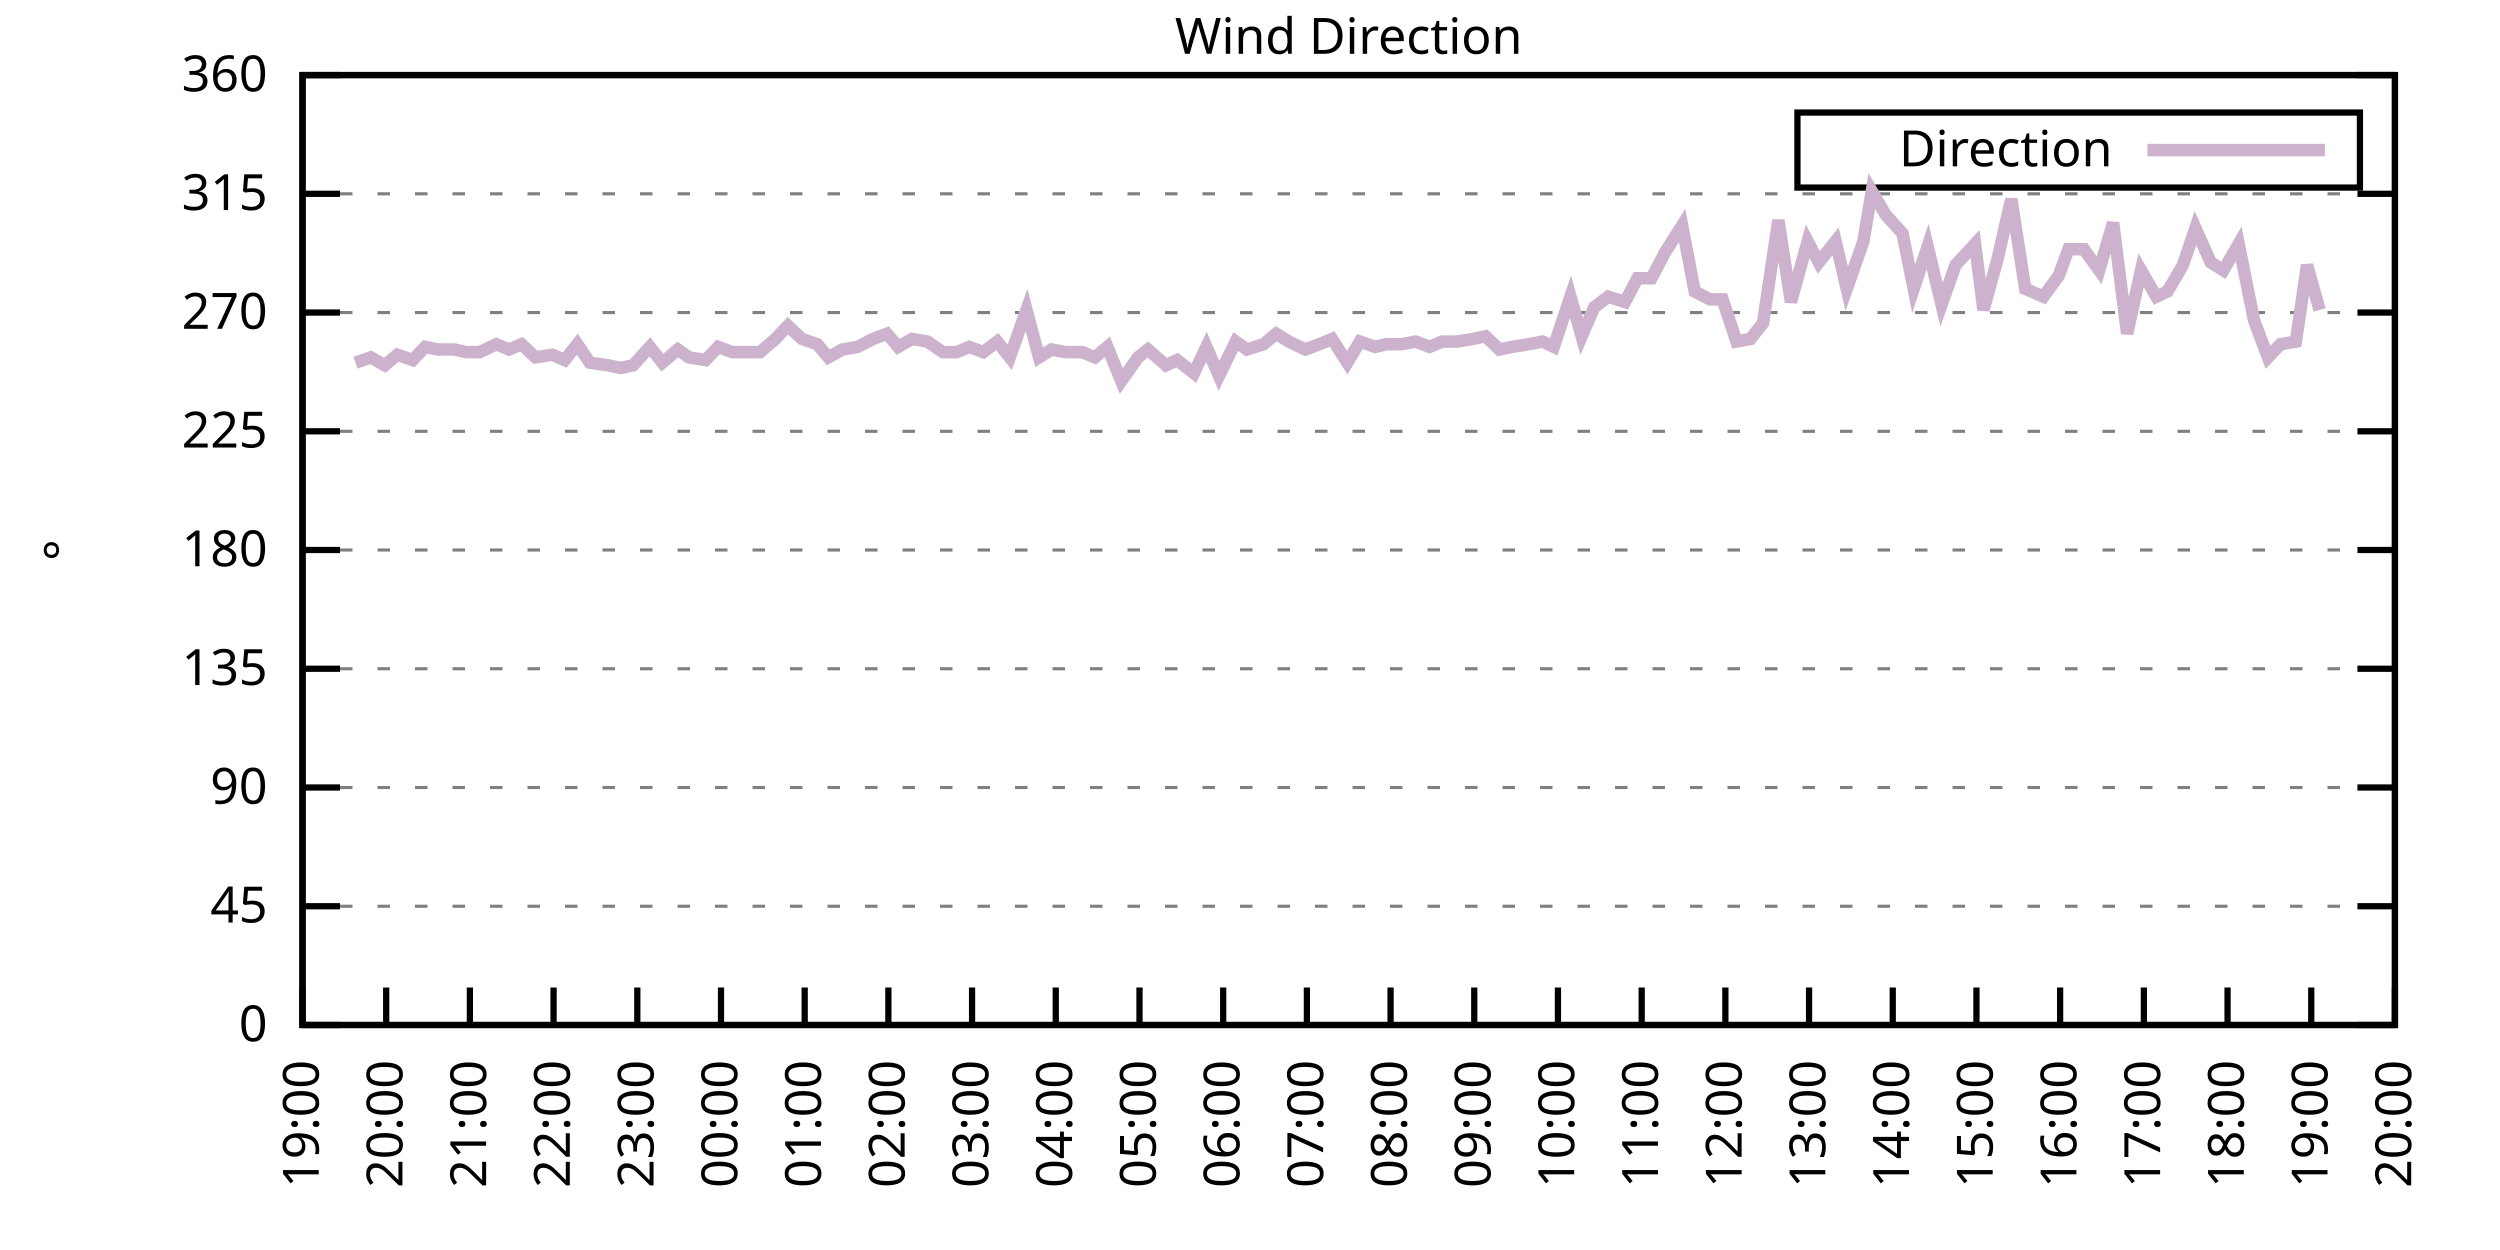
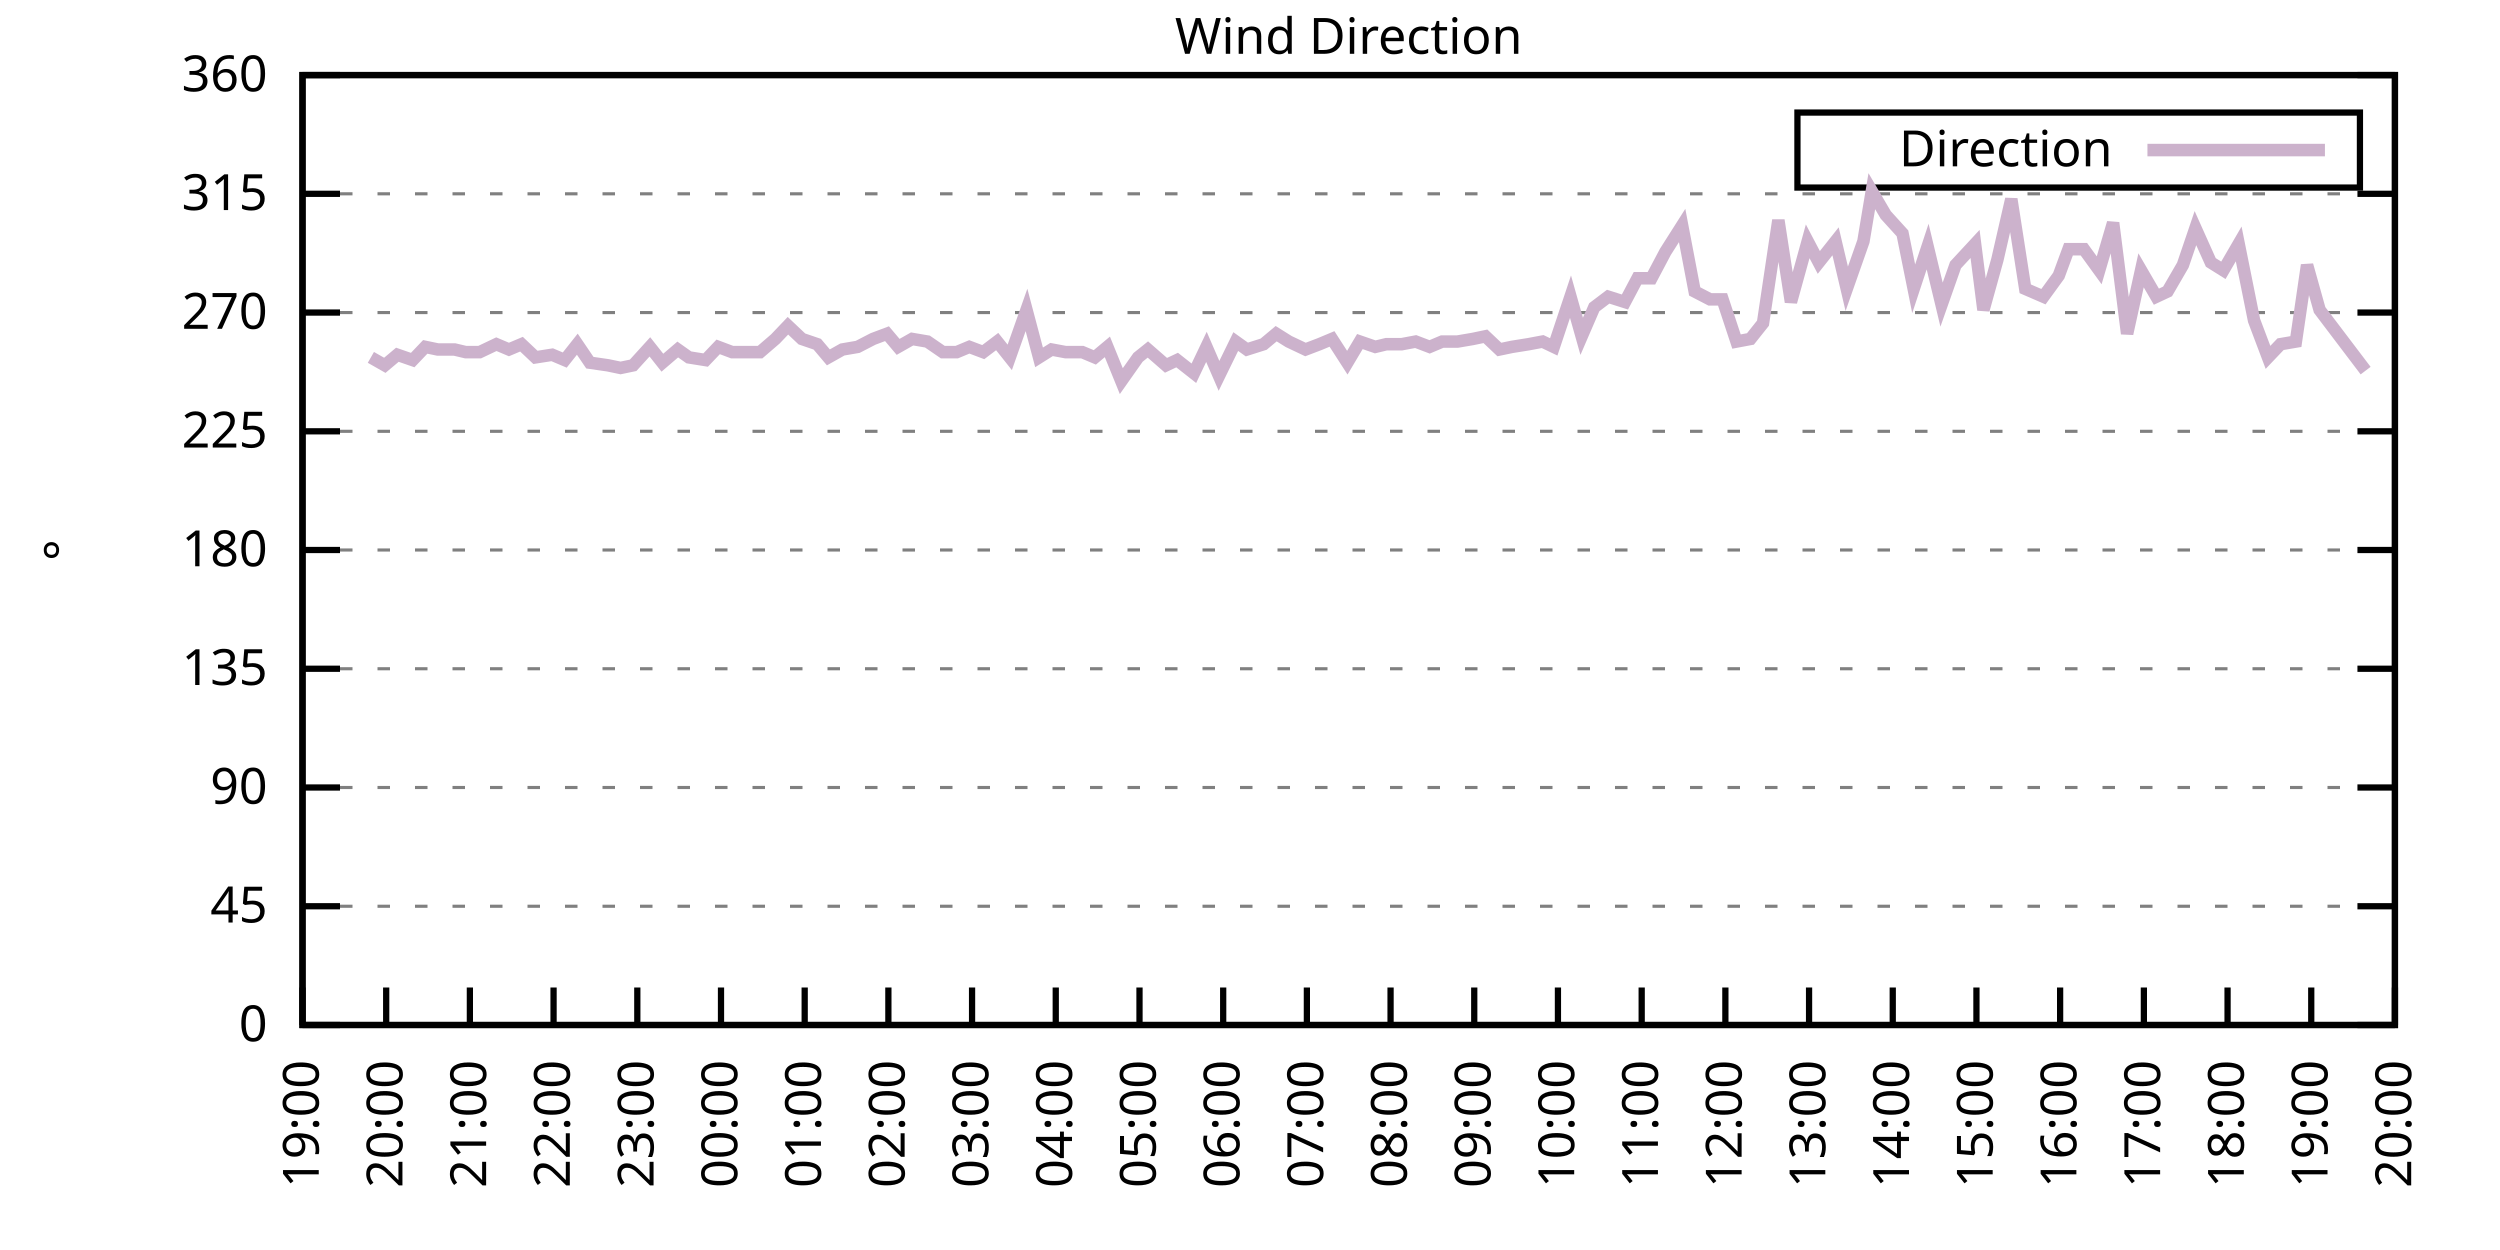
<svg xmlns="http://www.w3.org/2000/svg" xmlns:xlink="http://www.w3.org/1999/xlink" width="400" height="200" viewBox="0 0 400 200">
  <g id="gnuplot_canvas">
    <rect x="0" y="0" width="400" height="200" fill="none" />
    <defs>
      <circle id="gpDot" r="0.5" stroke-width="0.5" stroke="currentColor" />
      <path id="gpPt0" stroke-width="0.333" stroke="currentColor" d="M-1,0 h2 M0,-1 v2" />
      <path id="gpPt1" stroke-width="0.333" stroke="currentColor" d="M-1,-1 L1,1 M1,-1 L-1,1" />
      <path id="gpPt2" stroke-width="0.333" stroke="currentColor" d="M-1,0 L1,0 M0,-1 L0,1 M-1,-1 L1,1 M-1,1 L1,-1" />
      <rect id="gpPt3" stroke-width="0.333" stroke="currentColor" x="-1" y="-1" width="2" height="2" />
      <rect id="gpPt4" stroke-width="0.333" stroke="currentColor" fill="currentColor" x="-1" y="-1" width="2" height="2" />
      <circle id="gpPt5" stroke-width="0.333" stroke="currentColor" cx="0" cy="0" r="1" />
      <use xlink:href="#gpPt5" id="gpPt6" fill="currentColor" stroke="none" />
      <path id="gpPt7" stroke-width="0.333" stroke="currentColor" d="M0,-1.33 L-1.33,0.67 L1.33,0.67 z" />
      <use xlink:href="#gpPt7" id="gpPt8" fill="currentColor" stroke="none" />
      <use xlink:href="#gpPt7" id="gpPt9" stroke="currentColor" transform="rotate(180)" />
      <use xlink:href="#gpPt9" id="gpPt10" fill="currentColor" stroke="none" />
      <use xlink:href="#gpPt3" id="gpPt11" stroke="currentColor" transform="rotate(45)" />
      <use xlink:href="#gpPt11" id="gpPt12" fill="currentColor" stroke="none" />
      <path id="gpPt13" stroke-width="0.333" stroke="currentColor" d="M0,1.330 L1.265,0.411 L0.782,-1.067 L-0.782,-1.076 L-1.265,0.411 z" />
      <use xlink:href="#gpPt13" id="gpPt14" fill="currentColor" stroke="none" />
      <filter id="textbox" filterUnits="objectBoundingBox" x="0" y="0" height="1" width="1">
        <feFlood flood-color="white" flood-opacity="1" result="bgnd" />
        <feComposite in="SourceGraphic" in2="bgnd" operator="atop" />
      </filter>
      <filter id="greybox" filterUnits="objectBoundingBox" x="0" y="0" height="1" width="1">
        <feFlood flood-color="lightgrey" flood-opacity="1" result="grey" />
        <feComposite in="SourceGraphic" in2="grey" operator="atop" />
      </filter>
    </defs>
    <g fill="none" color="white" stroke="currentColor" stroke-width="1.00" stroke-linecap="butt" stroke-linejoin="miter">
</g>
    <g fill="none" color="black" stroke="currentColor" stroke-width="1.00" stroke-linecap="butt" stroke-linejoin="miter">
      <g stroke="none" shape-rendering="crispEdges">
        <polygon fill="rgb(255, 255, 255)" points="48.40,164.00 383.18,164.00 383.18,12.02 48.40,12.02 " />
      </g>
    </g>
    <g fill="none" color="black" stroke="currentColor" stroke-width="1.00" stroke-linecap="butt" stroke-linejoin="miter">
</g>
    <g fill="none" color="black" stroke="black" stroke-width="0.50" stroke-linecap="butt" stroke-linejoin="miter">
</g>
    <g fill="none" color="gray" stroke="currentColor" stroke-width="0.50" stroke-linecap="butt" stroke-linejoin="miter">
      <path stroke="gray" stroke-dasharray="2,4" class="gridline" d="M48.40,164.00 L383.19,164.00  " />
    </g>
    <g fill="none" color="gray" stroke="gray" stroke-width="1.00" stroke-linecap="butt" stroke-linejoin="miter">
</g>
    <g fill="none" color="black" stroke="currentColor" stroke-width="1.00" stroke-linecap="butt" stroke-linejoin="miter">
      <path stroke="black" d="M48.40,164.00 L54.40,164.00 M383.19,164.00 L377.19,164.00  " />
      <g transform="translate(42.80,166.60)" stroke="none" fill="black" font-family="Sans" font-size="8.00" text-anchor="end">
        <text>
          <tspan font-family="Sans"> 0</tspan>
        </text>
      </g>
    </g>
    <g fill="none" color="black" stroke="currentColor" stroke-width="1.00" stroke-linecap="butt" stroke-linejoin="miter">
</g>
    <g fill="none" color="black" stroke="black" stroke-width="0.50" stroke-linecap="butt" stroke-linejoin="miter">
</g>
    <g fill="none" color="gray" stroke="currentColor" stroke-width="0.50" stroke-linecap="butt" stroke-linejoin="miter">
      <path stroke="gray" stroke-dasharray="2,4" class="gridline" d="M48.40,145.00 L383.19,145.00  " />
    </g>
    <g fill="none" color="gray" stroke="gray" stroke-width="1.00" stroke-linecap="butt" stroke-linejoin="miter">
</g>
    <g fill="none" color="black" stroke="currentColor" stroke-width="1.00" stroke-linecap="butt" stroke-linejoin="miter">
      <path stroke="black" d="M48.40,145.00 L54.40,145.00 M383.19,145.00 L377.19,145.00  " />
      <g transform="translate(42.80,147.60)" stroke="none" fill="black" font-family="Sans" font-size="8.00" text-anchor="end">
        <text>
          <tspan font-family="Sans"> 45</tspan>
        </text>
      </g>
    </g>
    <g fill="none" color="black" stroke="currentColor" stroke-width="1.00" stroke-linecap="butt" stroke-linejoin="miter">
</g>
    <g fill="none" color="black" stroke="black" stroke-width="0.50" stroke-linecap="butt" stroke-linejoin="miter">
</g>
    <g fill="none" color="gray" stroke="currentColor" stroke-width="0.50" stroke-linecap="butt" stroke-linejoin="miter">
      <path stroke="gray" stroke-dasharray="2,4" class="gridline" d="M48.40,126.00 L383.19,126.00  " />
    </g>
    <g fill="none" color="gray" stroke="gray" stroke-width="1.00" stroke-linecap="butt" stroke-linejoin="miter">
</g>
    <g fill="none" color="black" stroke="currentColor" stroke-width="1.00" stroke-linecap="butt" stroke-linejoin="miter">
      <path stroke="black" d="M48.40,126.00 L54.40,126.00 M383.19,126.00 L377.19,126.00  " />
      <g transform="translate(42.80,128.60)" stroke="none" fill="black" font-family="Sans" font-size="8.00" text-anchor="end">
        <text>
          <tspan font-family="Sans"> 90</tspan>
        </text>
      </g>
    </g>
    <g fill="none" color="black" stroke="currentColor" stroke-width="1.00" stroke-linecap="butt" stroke-linejoin="miter">
</g>
    <g fill="none" color="black" stroke="black" stroke-width="0.50" stroke-linecap="butt" stroke-linejoin="miter">
</g>
    <g fill="none" color="gray" stroke="currentColor" stroke-width="0.50" stroke-linecap="butt" stroke-linejoin="miter">
      <path stroke="gray" stroke-dasharray="2,4" class="gridline" d="M48.40,107.00 L383.19,107.00  " />
    </g>
    <g fill="none" color="gray" stroke="gray" stroke-width="1.00" stroke-linecap="butt" stroke-linejoin="miter">
</g>
    <g fill="none" color="black" stroke="currentColor" stroke-width="1.00" stroke-linecap="butt" stroke-linejoin="miter">
      <path stroke="black" d="M48.40,107.00 L54.40,107.00 M383.19,107.00 L377.19,107.00  " />
      <g transform="translate(42.80,109.60)" stroke="none" fill="black" font-family="Sans" font-size="8.00" text-anchor="end">
        <text>
          <tspan font-family="Sans"> 135</tspan>
        </text>
      </g>
    </g>
    <g fill="none" color="black" stroke="currentColor" stroke-width="1.00" stroke-linecap="butt" stroke-linejoin="miter">
</g>
    <g fill="none" color="black" stroke="black" stroke-width="0.50" stroke-linecap="butt" stroke-linejoin="miter">
</g>
    <g fill="none" color="gray" stroke="currentColor" stroke-width="0.50" stroke-linecap="butt" stroke-linejoin="miter">
      <path stroke="gray" stroke-dasharray="2,4" class="gridline" d="M48.40,88.00 L383.19,88.00  " />
    </g>
    <g fill="none" color="gray" stroke="gray" stroke-width="1.00" stroke-linecap="butt" stroke-linejoin="miter">
</g>
    <g fill="none" color="black" stroke="currentColor" stroke-width="1.00" stroke-linecap="butt" stroke-linejoin="miter">
      <path stroke="black" d="M48.40,88.00 L54.40,88.00 M383.19,88.00 L377.19,88.00  " />
      <g transform="translate(42.80,90.60)" stroke="none" fill="black" font-family="Sans" font-size="8.00" text-anchor="end">
        <text>
          <tspan font-family="Sans"> 180</tspan>
        </text>
      </g>
    </g>
    <g fill="none" color="black" stroke="currentColor" stroke-width="1.00" stroke-linecap="butt" stroke-linejoin="miter">
</g>
    <g fill="none" color="black" stroke="black" stroke-width="0.50" stroke-linecap="butt" stroke-linejoin="miter">
</g>
    <g fill="none" color="gray" stroke="currentColor" stroke-width="0.50" stroke-linecap="butt" stroke-linejoin="miter">
      <path stroke="gray" stroke-dasharray="2,4" class="gridline" d="M48.40,69.01 L383.19,69.01  " />
    </g>
    <g fill="none" color="gray" stroke="gray" stroke-width="1.00" stroke-linecap="butt" stroke-linejoin="miter">
</g>
    <g fill="none" color="black" stroke="currentColor" stroke-width="1.00" stroke-linecap="butt" stroke-linejoin="miter">
      <path stroke="black" d="M48.40,69.01 L54.40,69.01 M383.19,69.01 L377.19,69.01  " />
      <g transform="translate(42.80,71.61)" stroke="none" fill="black" font-family="Sans" font-size="8.00" text-anchor="end">
        <text>
          <tspan font-family="Sans"> 225</tspan>
        </text>
      </g>
    </g>
    <g fill="none" color="black" stroke="currentColor" stroke-width="1.00" stroke-linecap="butt" stroke-linejoin="miter">
</g>
    <g fill="none" color="black" stroke="black" stroke-width="0.50" stroke-linecap="butt" stroke-linejoin="miter">
</g>
    <g fill="none" color="gray" stroke="currentColor" stroke-width="0.50" stroke-linecap="butt" stroke-linejoin="miter">
      <path stroke="gray" stroke-dasharray="2,4" class="gridline" d="M48.40,50.01 L383.19,50.01  " />
    </g>
    <g fill="none" color="gray" stroke="gray" stroke-width="1.00" stroke-linecap="butt" stroke-linejoin="miter">
</g>
    <g fill="none" color="black" stroke="currentColor" stroke-width="1.00" stroke-linecap="butt" stroke-linejoin="miter">
      <path stroke="black" d="M48.40,50.01 L54.40,50.01 M383.19,50.01 L377.19,50.01  " />
      <g transform="translate(42.80,52.61)" stroke="none" fill="black" font-family="Sans" font-size="8.00" text-anchor="end">
        <text>
          <tspan font-family="Sans"> 270</tspan>
        </text>
      </g>
    </g>
    <g fill="none" color="black" stroke="currentColor" stroke-width="1.00" stroke-linecap="butt" stroke-linejoin="miter">
</g>
    <g fill="none" color="black" stroke="black" stroke-width="0.50" stroke-linecap="butt" stroke-linejoin="miter">
</g>
    <g fill="none" color="gray" stroke="currentColor" stroke-width="0.50" stroke-linecap="butt" stroke-linejoin="miter">
      <path stroke="gray" stroke-dasharray="2,4" class="gridline" d="M48.40,31.01 L383.19,31.01  " />
    </g>
    <g fill="none" color="gray" stroke="gray" stroke-width="1.00" stroke-linecap="butt" stroke-linejoin="miter">
</g>
    <g fill="none" color="black" stroke="currentColor" stroke-width="1.00" stroke-linecap="butt" stroke-linejoin="miter">
      <path stroke="black" d="M48.40,31.01 L54.40,31.01 M383.19,31.01 L377.19,31.01  " />
      <g transform="translate(42.80,33.61)" stroke="none" fill="black" font-family="Sans" font-size="8.00" text-anchor="end">
        <text>
          <tspan font-family="Sans"> 315</tspan>
        </text>
      </g>
    </g>
    <g fill="none" color="black" stroke="currentColor" stroke-width="1.00" stroke-linecap="butt" stroke-linejoin="miter">
</g>
    <g fill="none" color="black" stroke="black" stroke-width="0.50" stroke-linecap="butt" stroke-linejoin="miter">
</g>
    <g fill="none" color="gray" stroke="currentColor" stroke-width="0.50" stroke-linecap="butt" stroke-linejoin="miter">
      <path stroke="gray" stroke-dasharray="2,4" class="gridline" d="M48.40,12.01 L383.19,12.01  " />
    </g>
    <g fill="none" color="gray" stroke="gray" stroke-width="1.00" stroke-linecap="butt" stroke-linejoin="miter">
</g>
    <g fill="none" color="black" stroke="currentColor" stroke-width="1.00" stroke-linecap="butt" stroke-linejoin="miter">
      <path stroke="black" d="M48.40,12.01 L54.40,12.01 M383.19,12.01 L377.19,12.01  " />
      <g transform="translate(42.80,14.61)" stroke="none" fill="black" font-family="Sans" font-size="8.00" text-anchor="end">
        <text>
          <tspan font-family="Sans"> 360</tspan>
        </text>
      </g>
    </g>
    <g fill="none" color="black" stroke="currentColor" stroke-width="1.00" stroke-linecap="butt" stroke-linejoin="miter">
      <path stroke="black" d="M48.40,164.00 L48.40,158.00  " />
      <g transform="translate(51.00,169.60) rotate(270.00)" stroke="none" fill="black" font-family="Sans" font-size="8.00" text-anchor="end">
        <text>
          <tspan font-family="Sans">19:00</tspan>
        </text>
      </g>
    </g>
    <g fill="none" color="black" stroke="currentColor" stroke-width="1.00" stroke-linecap="butt" stroke-linejoin="miter">
      <path stroke="black" d="M61.79,164.00 L61.79,158.00  " />
      <g transform="translate(64.39,169.60) rotate(270.00)" stroke="none" fill="black" font-family="Sans" font-size="8.00" text-anchor="end">
        <text>
          <tspan font-family="Sans">20:00</tspan>
        </text>
      </g>
    </g>
    <g fill="none" color="black" stroke="currentColor" stroke-width="1.00" stroke-linecap="butt" stroke-linejoin="miter">
      <path stroke="black" d="M75.18,164.00 L75.18,158.00  " />
      <g transform="translate(77.78,169.60) rotate(270.00)" stroke="none" fill="black" font-family="Sans" font-size="8.00" text-anchor="end">
        <text>
          <tspan font-family="Sans">21:00</tspan>
        </text>
      </g>
    </g>
    <g fill="none" color="black" stroke="currentColor" stroke-width="1.00" stroke-linecap="butt" stroke-linejoin="miter">
      <path stroke="black" d="M88.57,164.00 L88.57,158.00  " />
      <g transform="translate(91.17,169.60) rotate(270.00)" stroke="none" fill="black" font-family="Sans" font-size="8.00" text-anchor="end">
        <text>
          <tspan font-family="Sans">22:00</tspan>
        </text>
      </g>
    </g>
    <g fill="none" color="black" stroke="currentColor" stroke-width="1.00" stroke-linecap="butt" stroke-linejoin="miter">
      <path stroke="black" d="M101.97,164.00 L101.97,158.00  " />
      <g transform="translate(104.57,169.60) rotate(270.00)" stroke="none" fill="black" font-family="Sans" font-size="8.00" text-anchor="end">
        <text>
          <tspan font-family="Sans">23:00</tspan>
        </text>
      </g>
    </g>
    <g fill="none" color="black" stroke="currentColor" stroke-width="1.00" stroke-linecap="butt" stroke-linejoin="miter">
      <path stroke="black" d="M115.36,164.00 L115.36,158.00  " />
      <g transform="translate(117.96,169.60) rotate(270.00)" stroke="none" fill="black" font-family="Sans" font-size="8.00" text-anchor="end">
        <text>
          <tspan font-family="Sans">00:00</tspan>
        </text>
      </g>
    </g>
    <g fill="none" color="black" stroke="currentColor" stroke-width="1.00" stroke-linecap="butt" stroke-linejoin="miter">
      <path stroke="black" d="M128.75,164.00 L128.75,158.00  " />
      <g transform="translate(131.35,169.60) rotate(270.00)" stroke="none" fill="black" font-family="Sans" font-size="8.00" text-anchor="end">
        <text>
          <tspan font-family="Sans">01:00</tspan>
        </text>
      </g>
    </g>
    <g fill="none" color="black" stroke="currentColor" stroke-width="1.00" stroke-linecap="butt" stroke-linejoin="miter">
      <path stroke="black" d="M142.14,164.00 L142.14,158.00  " />
      <g transform="translate(144.74,169.60) rotate(270.00)" stroke="none" fill="black" font-family="Sans" font-size="8.00" text-anchor="end">
        <text>
          <tspan font-family="Sans">02:00</tspan>
        </text>
      </g>
    </g>
    <g fill="none" color="black" stroke="currentColor" stroke-width="1.00" stroke-linecap="butt" stroke-linejoin="miter">
      <path stroke="black" d="M155.53,164.00 L155.53,158.00  " />
      <g transform="translate(158.13,169.60) rotate(270.00)" stroke="none" fill="black" font-family="Sans" font-size="8.00" text-anchor="end">
        <text>
          <tspan font-family="Sans">03:00</tspan>
        </text>
      </g>
    </g>
    <g fill="none" color="black" stroke="currentColor" stroke-width="1.00" stroke-linecap="butt" stroke-linejoin="miter">
      <path stroke="black" d="M168.92,164.00 L168.92,158.00  " />
      <g transform="translate(171.52,169.60) rotate(270.00)" stroke="none" fill="black" font-family="Sans" font-size="8.00" text-anchor="end">
        <text>
          <tspan font-family="Sans">04:00</tspan>
        </text>
      </g>
    </g>
    <g fill="none" color="black" stroke="currentColor" stroke-width="1.00" stroke-linecap="butt" stroke-linejoin="miter">
      <path stroke="black" d="M182.32,164.00 L182.32,158.00  " />
      <g transform="translate(184.92,169.60) rotate(270.00)" stroke="none" fill="black" font-family="Sans" font-size="8.00" text-anchor="end">
        <text>
          <tspan font-family="Sans">05:00</tspan>
        </text>
      </g>
    </g>
    <g fill="none" color="black" stroke="currentColor" stroke-width="1.00" stroke-linecap="butt" stroke-linejoin="miter">
      <path stroke="black" d="M195.71,164.00 L195.71,158.00  " />
      <g transform="translate(198.31,169.60) rotate(270.00)" stroke="none" fill="black" font-family="Sans" font-size="8.00" text-anchor="end">
        <text>
          <tspan font-family="Sans">06:00</tspan>
        </text>
      </g>
    </g>
    <g fill="none" color="black" stroke="currentColor" stroke-width="1.00" stroke-linecap="butt" stroke-linejoin="miter">
      <path stroke="black" d="M209.10,164.00 L209.10,158.00  " />
      <g transform="translate(211.70,169.60) rotate(270.00)" stroke="none" fill="black" font-family="Sans" font-size="8.00" text-anchor="end">
        <text>
          <tspan font-family="Sans">07:00</tspan>
        </text>
      </g>
    </g>
    <g fill="none" color="black" stroke="currentColor" stroke-width="1.00" stroke-linecap="butt" stroke-linejoin="miter">
      <path stroke="black" d="M222.49,164.00 L222.49,158.00  " />
      <g transform="translate(225.09,169.60) rotate(270.00)" stroke="none" fill="black" font-family="Sans" font-size="8.00" text-anchor="end">
        <text>
          <tspan font-family="Sans">08:00</tspan>
        </text>
      </g>
    </g>
    <g fill="none" color="black" stroke="currentColor" stroke-width="1.00" stroke-linecap="butt" stroke-linejoin="miter">
      <path stroke="black" d="M235.88,164.00 L235.88,158.00  " />
      <g transform="translate(238.48,169.60) rotate(270.00)" stroke="none" fill="black" font-family="Sans" font-size="8.00" text-anchor="end">
        <text>
          <tspan font-family="Sans">09:00</tspan>
        </text>
      </g>
    </g>
    <g fill="none" color="black" stroke="currentColor" stroke-width="1.00" stroke-linecap="butt" stroke-linejoin="miter">
      <path stroke="black" d="M249.27,164.00 L249.27,158.00  " />
      <g transform="translate(251.87,169.60) rotate(270.00)" stroke="none" fill="black" font-family="Sans" font-size="8.00" text-anchor="end">
        <text>
          <tspan font-family="Sans">10:00</tspan>
        </text>
      </g>
    </g>
    <g fill="none" color="black" stroke="currentColor" stroke-width="1.00" stroke-linecap="butt" stroke-linejoin="miter">
      <path stroke="black" d="M262.67,164.00 L262.67,158.00  " />
      <g transform="translate(265.27,169.60) rotate(270.00)" stroke="none" fill="black" font-family="Sans" font-size="8.00" text-anchor="end">
        <text>
          <tspan font-family="Sans">11:00</tspan>
        </text>
      </g>
    </g>
    <g fill="none" color="black" stroke="currentColor" stroke-width="1.00" stroke-linecap="butt" stroke-linejoin="miter">
      <path stroke="black" d="M276.06,164.00 L276.06,158.00  " />
      <g transform="translate(278.66,169.60) rotate(270.00)" stroke="none" fill="black" font-family="Sans" font-size="8.00" text-anchor="end">
        <text>
          <tspan font-family="Sans">12:00</tspan>
        </text>
      </g>
    </g>
    <g fill="none" color="black" stroke="currentColor" stroke-width="1.00" stroke-linecap="butt" stroke-linejoin="miter">
      <path stroke="black" d="M289.45,164.00 L289.45,158.00  " />
      <g transform="translate(292.05,169.60) rotate(270.00)" stroke="none" fill="black" font-family="Sans" font-size="8.00" text-anchor="end">
        <text>
          <tspan font-family="Sans">13:00</tspan>
        </text>
      </g>
    </g>
    <g fill="none" color="black" stroke="currentColor" stroke-width="1.00" stroke-linecap="butt" stroke-linejoin="miter">
      <path stroke="black" d="M302.84,164.00 L302.84,158.00  " />
      <g transform="translate(305.44,169.60) rotate(270.00)" stroke="none" fill="black" font-family="Sans" font-size="8.00" text-anchor="end">
        <text>
          <tspan font-family="Sans">14:00</tspan>
        </text>
      </g>
    </g>
    <g fill="none" color="black" stroke="currentColor" stroke-width="1.00" stroke-linecap="butt" stroke-linejoin="miter">
      <path stroke="black" d="M316.23,164.00 L316.23,158.00  " />
      <g transform="translate(318.83,169.60) rotate(270.00)" stroke="none" fill="black" font-family="Sans" font-size="8.00" text-anchor="end">
        <text>
          <tspan font-family="Sans">15:00</tspan>
        </text>
      </g>
    </g>
    <g fill="none" color="black" stroke="currentColor" stroke-width="1.00" stroke-linecap="butt" stroke-linejoin="miter">
      <path stroke="black" d="M329.62,164.00 L329.62,158.00  " />
      <g transform="translate(332.22,169.60) rotate(270.00)" stroke="none" fill="black" font-family="Sans" font-size="8.00" text-anchor="end">
        <text>
          <tspan font-family="Sans">16:00</tspan>
        </text>
      </g>
    </g>
    <g fill="none" color="black" stroke="currentColor" stroke-width="1.00" stroke-linecap="butt" stroke-linejoin="miter">
      <path stroke="black" d="M343.02,164.00 L343.02,158.00  " />
      <g transform="translate(345.62,169.60) rotate(270.00)" stroke="none" fill="black" font-family="Sans" font-size="8.00" text-anchor="end">
        <text>
          <tspan font-family="Sans">17:00</tspan>
        </text>
      </g>
    </g>
    <g fill="none" color="black" stroke="currentColor" stroke-width="1.00" stroke-linecap="butt" stroke-linejoin="miter">
      <path stroke="black" d="M356.41,164.00 L356.41,158.00  " />
      <g transform="translate(359.01,169.60) rotate(270.00)" stroke="none" fill="black" font-family="Sans" font-size="8.00" text-anchor="end">
        <text>
          <tspan font-family="Sans">18:00</tspan>
        </text>
      </g>
    </g>
    <g fill="none" color="black" stroke="currentColor" stroke-width="1.00" stroke-linecap="butt" stroke-linejoin="miter">
      <path stroke="black" d="M369.80,164.00 L369.80,158.00  " />
      <g transform="translate(372.40,169.60) rotate(270.00)" stroke="none" fill="black" font-family="Sans" font-size="8.00" text-anchor="end">
        <text>
          <tspan font-family="Sans">19:00</tspan>
        </text>
      </g>
    </g>
    <g fill="none" color="black" stroke="currentColor" stroke-width="1.00" stroke-linecap="butt" stroke-linejoin="miter">
      <path stroke="black" d="M383.19,164.00 L383.19,158.00  " />
      <g transform="translate(385.79,169.60) rotate(270.00)" stroke="none" fill="black" font-family="Sans" font-size="8.00" text-anchor="end">
        <text>
          <tspan font-family="Sans">20:00</tspan>
        </text>
      </g>
    </g>
    <g fill="none" color="black" stroke="currentColor" stroke-width="1.00" stroke-linecap="butt" stroke-linejoin="miter">
</g>
    <g fill="none" color="black" stroke="currentColor" stroke-width="1.00" stroke-linecap="butt" stroke-linejoin="miter">
      <path stroke="black" d="M48.40,12.01 L48.40,164.00 L383.19,164.00 L383.19,12.01 L48.40,12.01 Z  " />
    </g>
    <g fill="none" color="black" stroke="currentColor" stroke-width="1.00" stroke-linecap="butt" stroke-linejoin="miter">
</g>
    <g fill="none" color="black" stroke="currentColor" stroke-width="1.00" stroke-linecap="butt" stroke-linejoin="miter">
      <path stroke="black" d="M287.59,30.01 L287.59,18.01 L377.59,18.01 L377.59,30.01 L287.59,30.01 Z  " />
    </g>
    <g id="Wind_direction_plot_1">
      <g fill="none" color="white" stroke="black" stroke-width="2.00" stroke-linecap="butt" stroke-linejoin="miter">
</g>
      <g fill="none" color="black" stroke="currentColor" stroke-width="2.00" stroke-linecap="butt" stroke-linejoin="miter">
        <g transform="translate(337.99,26.61)" stroke="none" fill="black" font-family="Sans" font-size="8.00" text-anchor="end">
          <text>
            <tspan font-family="Sans">Direction</tspan>
          </text>
        </g>
      </g>
      <g fill="none" color="black" stroke="currentColor" stroke-width="2.00" stroke-linecap="butt" stroke-linejoin="miter">
-         <path stroke="rgb(204, 178, 204)" d="M343.59,24.01 L371.99,24.01 M56.88,58.03 L59.34,57.18 L61.57,58.45 L63.58,56.76 L66.03,57.61 L68.04,55.50   L70.05,55.92 L72.73,55.92 L74.51,56.34 L76.75,56.34 L79.42,55.07 L81.43,55.92 L83.44,55.07 L85.67,57.18   L88.35,56.76 L90.36,57.61 L92.37,55.07 L94.38,58.03 L97.28,58.45 L99.29,58.87 L101.30,58.45 L103.98,55.50   L105.98,58.03 L108.44,55.92 L110.22,57.18 L112.90,57.61 L114.91,55.50 L117.14,56.34 L119.60,56.34 L121.61,56.34   L124.06,54.23 L126.07,52.12 L128.30,54.23 L130.76,55.07 L132.54,57.18 L134.78,55.92 L137.23,55.50 L139.69,54.23   L141.92,53.39 L143.70,55.50 L145.94,54.23 L148.39,54.65 L150.85,56.34 L153.08,56.34 L155.09,55.50 L157.32,56.34   L159.55,54.65 L161.56,57.18 L164.24,49.59 L166.25,57.18 L168.25,55.92 L170.49,56.34 L173.17,56.34 L175.17,57.18   L177.18,55.50 L179.41,60.98 L182.09,57.18 L183.66,55.92 L186.56,58.45 L188.34,57.61 L191.02,59.72 L193.03,55.50   L195.04,60.14 L197.72,54.65 L199.50,55.92 L202.18,55.07 L204.19,53.39 L206.20,54.65 L208.88,55.92 L211.11,55.07   L213.12,54.23 L215.57,58.03 L217.58,54.65 L220.04,55.50 L221.82,55.07 L224.28,55.07 L226.51,54.65 L228.74,55.50   L230.75,54.65 L233.20,54.65 L235.66,54.23 L237.67,53.81 L239.90,55.92 L241.91,55.50 L244.59,55.07 L246.82,54.65   L248.60,55.50 L251.28,47.47 L253.07,53.81 L255.08,49.16 L257.31,47.47 L259.99,48.32 L262.00,44.52 L264.23,44.52   L266.46,40.30 L269.14,36.08 L271.15,46.63 L273.60,47.90 L275.61,47.90 L277.84,54.65 L280.07,54.23 L282.08,51.70   L284.54,35.23 L286.55,48.32 L289.23,38.61 L291.01,41.99 L293.69,38.61 L295.48,46.21 L298.15,38.61 L299.49,30.59   L301.72,34.39 L304.40,37.34 L306.19,46.21 L308.42,39.45 L310.65,48.74 L312.88,42.41 L316.01,39.03 L317.35,49.59   L319.58,41.56 L321.81,31.85 L324.04,46.21 L326.95,47.47 L329.40,44.10 L330.96,39.87 L333.42,39.87 L335.87,43.25   L338.10,35.65 L340.34,53.39 L342.57,43.25 L345.02,47.47 L346.81,46.63 L349.26,42.41 L351.27,36.50 L353.73,41.99   L355.74,43.25 L358.19,39.03 L360.65,51.27 L362.88,57.18 L364.89,55.07 L367.34,54.65 L369.13,42.41 L371.14,49.59    " />
+         <path stroke="rgb(204, 178, 204)" d="M343.59,24.01 L371.99,24.01 M59.34,57.18 L61.57,58.45 L63.58,56.76 L66.03,57.61 L68.04,55.50 L70.05,55.92   L72.73,55.92 L74.51,56.34 L76.75,56.34 L79.42,55.07 L81.43,55.92 L83.44,55.07 L85.67,57.18 L88.35,56.76   L90.36,57.61 L92.37,55.07 L94.38,58.03 L97.28,58.45 L99.29,58.87 L101.30,58.45 L103.98,55.50 L105.98,58.03   L108.44,55.92 L110.22,57.18 L112.90,57.61 L114.91,55.50 L117.14,56.34 L119.60,56.34 L121.61,56.34 L124.06,54.23   L126.07,52.12 L128.30,54.23 L130.76,55.07 L132.54,57.18 L134.78,55.92 L137.23,55.50 L139.69,54.23 L141.92,53.39   L143.70,55.50 L145.94,54.23 L148.39,54.65 L150.85,56.34 L153.08,56.34 L155.09,55.50 L157.32,56.34 L159.55,54.65   L161.56,57.18 L164.24,49.59 L166.25,57.18 L168.25,55.92 L170.49,56.34 L173.17,56.34 L175.17,57.18 L177.18,55.50   L179.41,60.98 L182.09,57.18 L183.66,55.92 L186.56,58.45 L188.34,57.61 L191.02,59.72 L193.03,55.50 L195.04,60.14   L197.72,54.65 L199.50,55.92 L202.18,55.07 L204.19,53.39 L206.20,54.65 L208.88,55.92 L211.11,55.07 L213.12,54.23   L215.57,58.03 L217.58,54.65 L220.04,55.50 L221.82,55.07 L224.28,55.07 L226.51,54.65 L228.74,55.50 L230.75,54.65   L233.20,54.65 L235.66,54.23 L237.67,53.81 L239.90,55.92 L241.91,55.50 L244.59,55.07 L246.82,54.65 L248.60,55.50   L251.28,47.47 L253.07,53.81 L255.08,49.16 L257.31,47.47 L259.99,48.32 L262.00,44.52 L264.23,44.52 L266.46,40.30   L269.14,36.08 L271.15,46.63 L273.60,47.90 L275.61,47.90 L277.84,54.65 L280.07,54.23 L282.08,51.70 L284.54,35.23   L286.55,48.32 L289.23,38.61 L291.01,41.99 L293.69,38.61 L295.48,46.21 L298.15,38.61 L299.49,30.59 L301.72,34.39   L304.40,37.34 L306.19,46.21 L308.42,39.45 L310.65,48.74 L312.88,42.41 L316.01,39.03 L317.35,49.59 L319.58,41.56   L321.81,31.85 L324.04,46.21 L326.95,47.47 L329.40,44.10 L330.96,39.87 L333.42,39.87 L335.87,43.25 L338.10,35.65   L340.34,53.39 L342.57,43.25 L345.02,47.47 L346.81,46.63 L349.26,42.41 L351.27,36.50 L353.73,41.99 L355.74,43.25   L358.19,39.03 L360.65,51.27 L362.88,57.18 L364.89,55.07 L367.34,54.65 L369.13,42.41 L371.14,49.59 L378.50,59.30    " />
      </g>
    </g>
    <g fill="none" color="black" stroke="currentColor" stroke-width="2.00" stroke-linecap="butt" stroke-linejoin="miter">
</g>
    <g fill="none" color="black" stroke="black" stroke-width="1.00" stroke-linecap="butt" stroke-linejoin="miter">
</g>
    <g fill="none" color="black" stroke="currentColor" stroke-width="1.00" stroke-linecap="butt" stroke-linejoin="miter">
      <path stroke="black" d="M48.40,12.01 L48.40,164.00 L383.19,164.00 L383.19,12.01 L48.40,12.01 Z  " />
      <g transform="translate(12.80,88.01) rotate(270.00)" stroke="none" fill="black" font-family="Sans" font-size="8.00" text-anchor="middle">
        <text>
          <tspan font-family="Sans">°</tspan>
        </text>
      </g>
    </g>
    <g fill="none" color="black" stroke="currentColor" stroke-width="1.00" stroke-linecap="butt" stroke-linejoin="miter">
</g>
    <g fill="none" color="black" stroke="currentColor" stroke-width="1.00" stroke-linecap="butt" stroke-linejoin="miter">
      <g transform="translate(215.79,8.61)" stroke="none" fill="black" font-family="Sans" font-size="8.00" text-anchor="middle">
        <text>
          <tspan font-family="Sans">Wind Direction</tspan>
        </text>
      </g>
    </g>
    <g fill="none" color="black" stroke="currentColor" stroke-width="1.00" stroke-linecap="butt" stroke-linejoin="miter">
</g>
  </g>
</svg>
